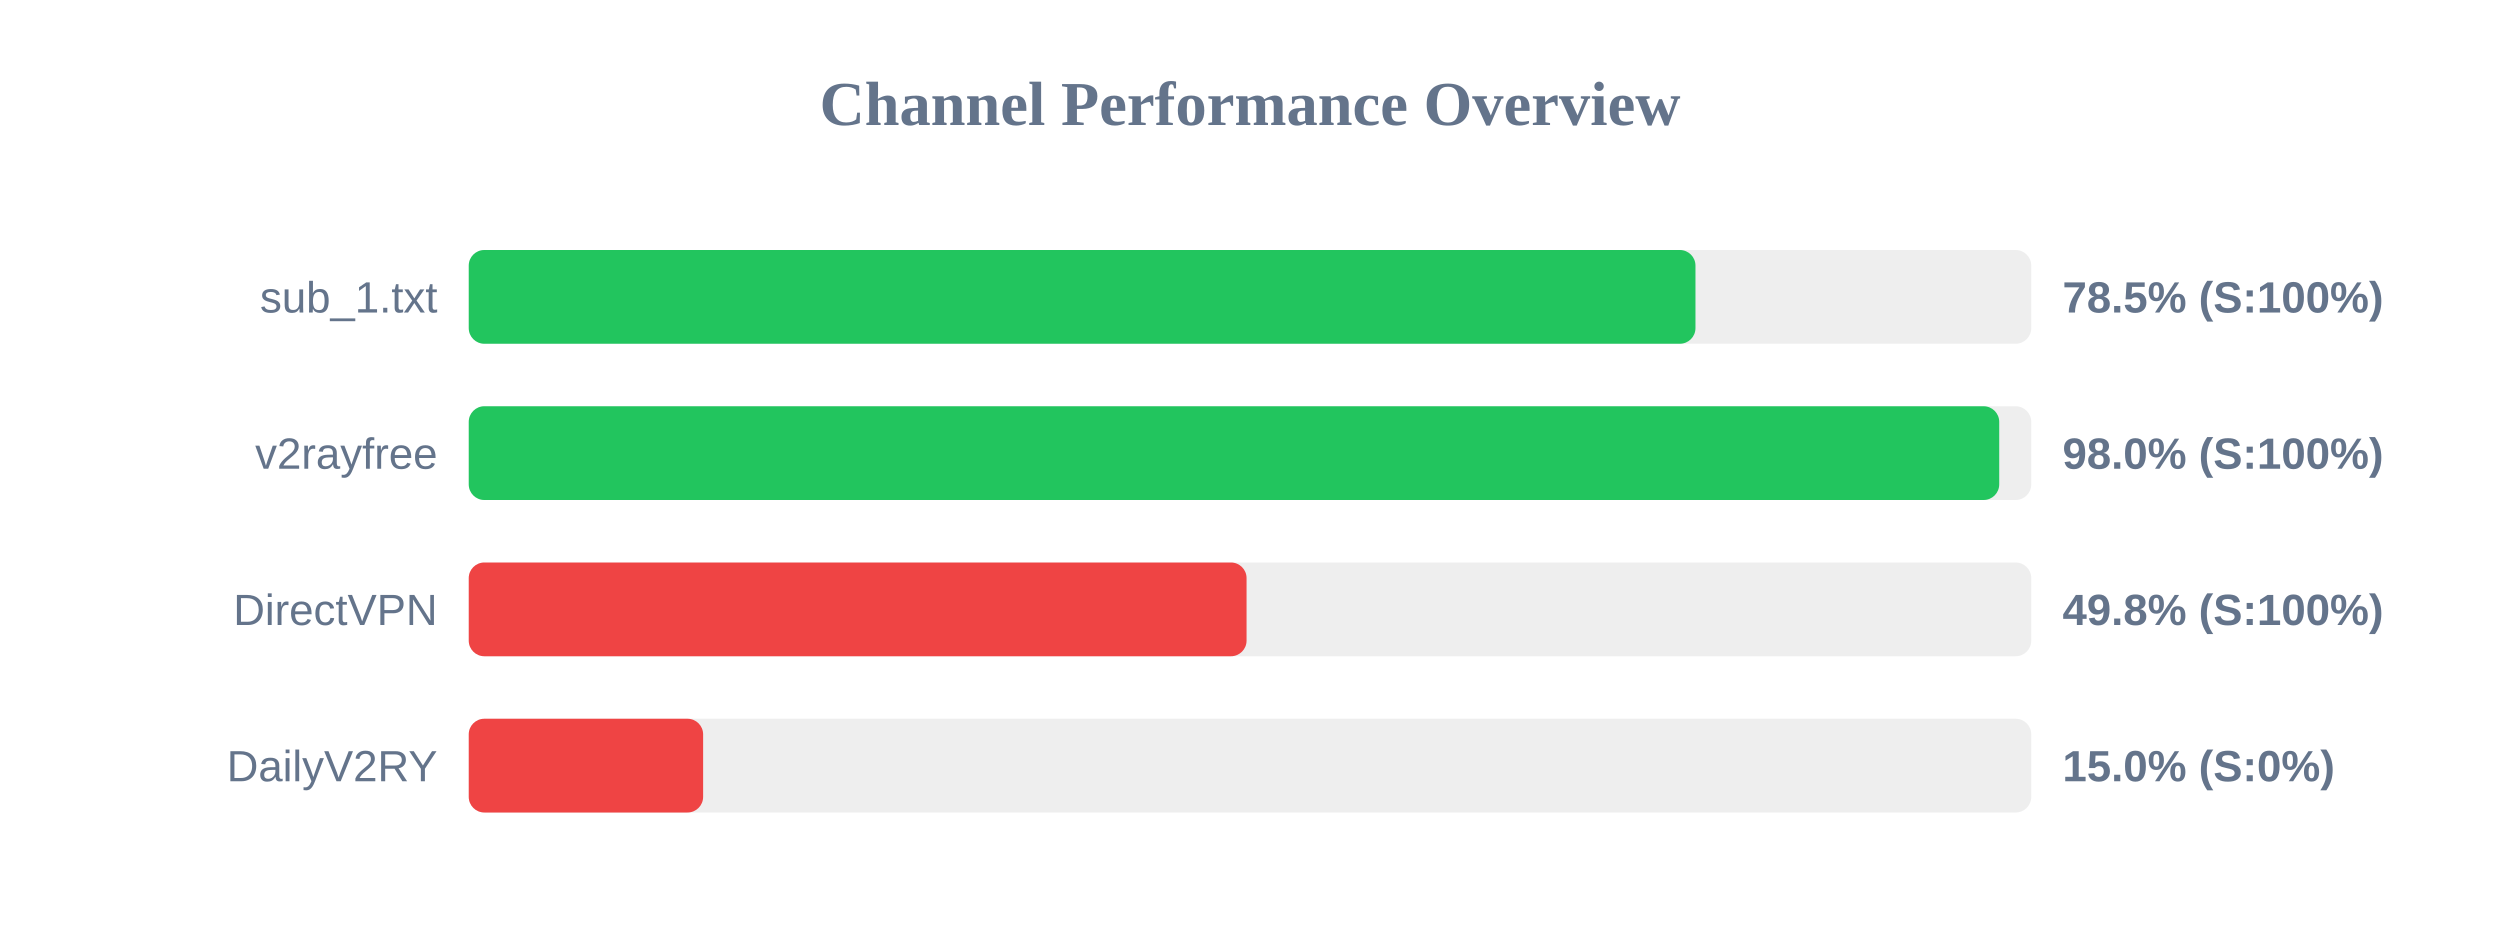
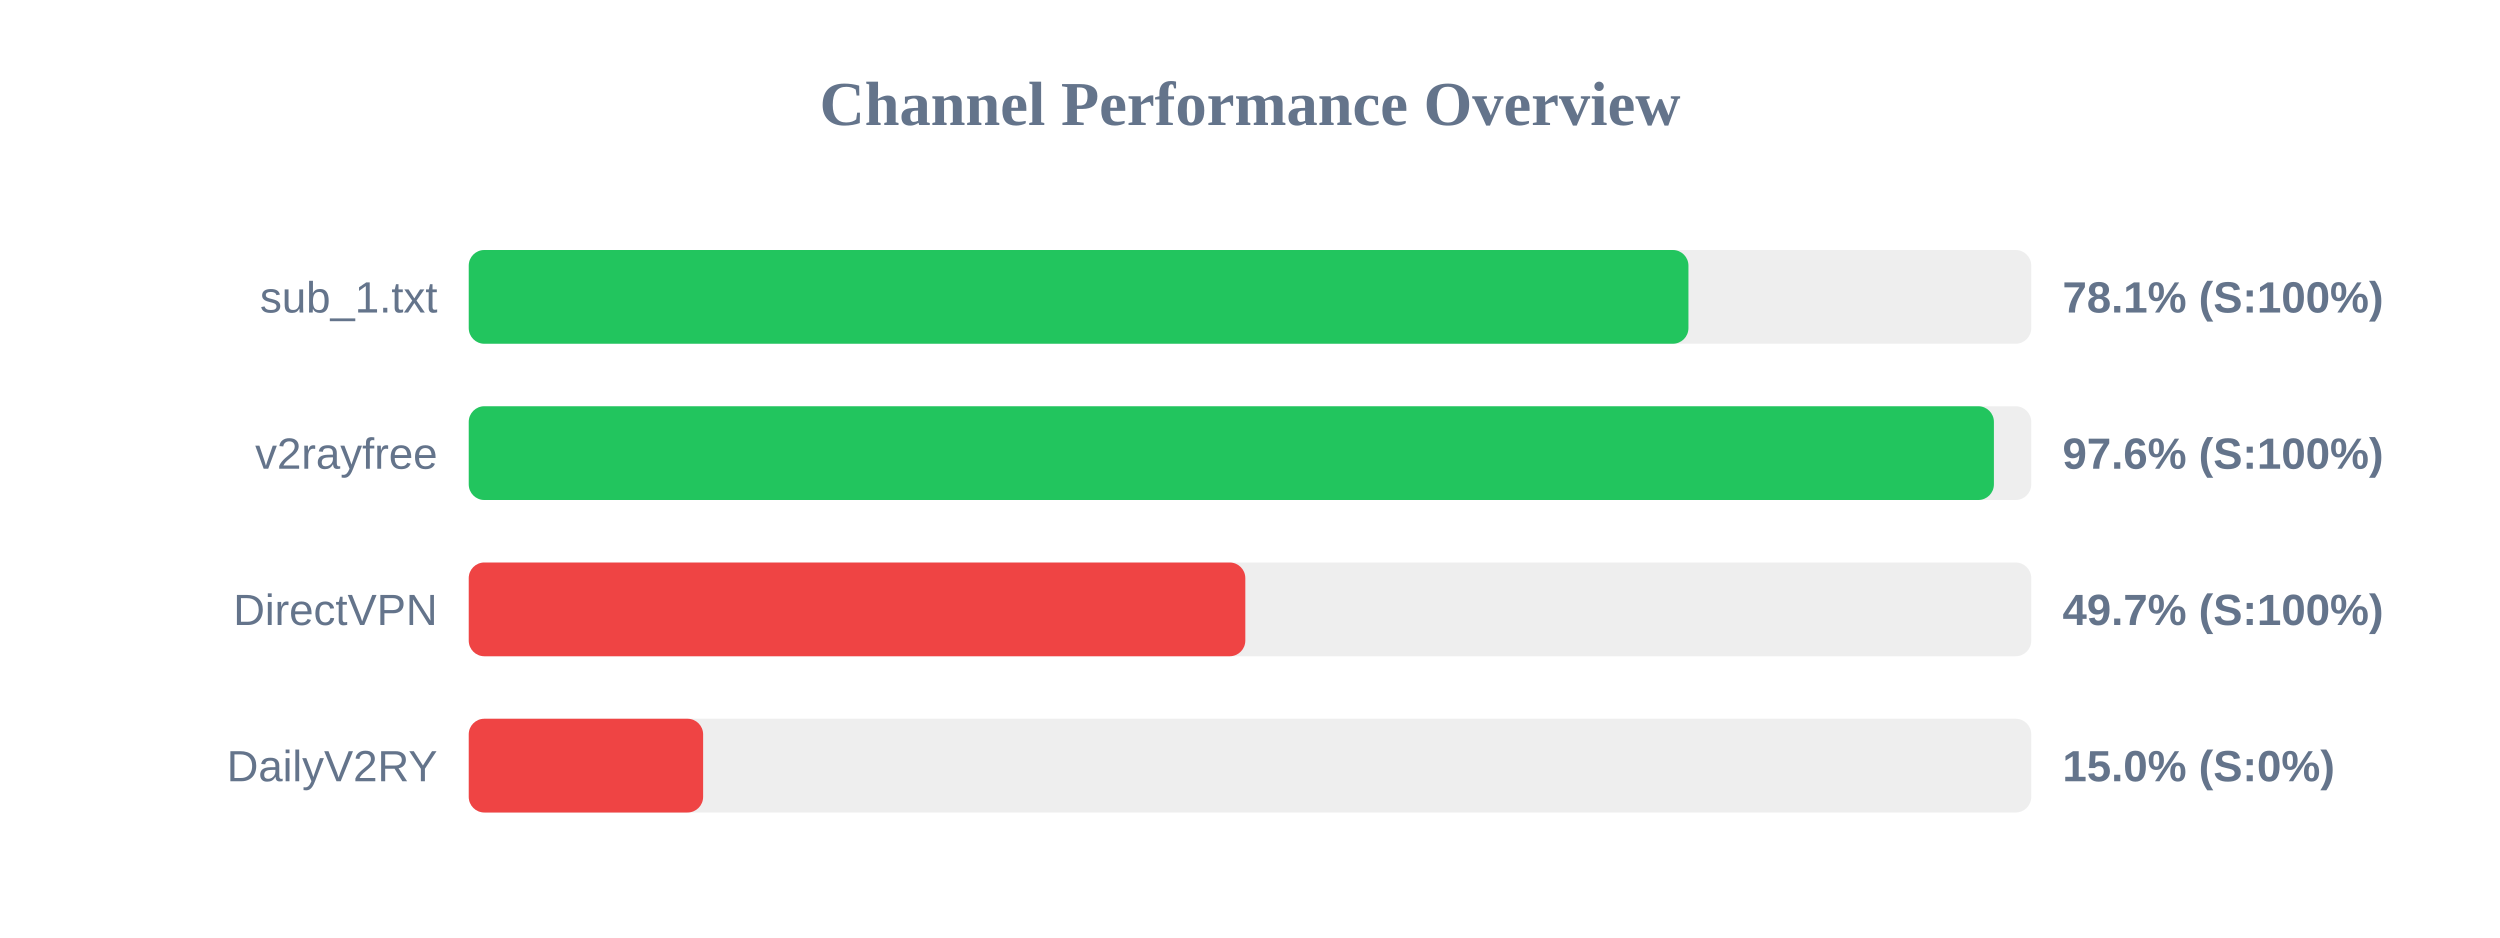
<svg xmlns="http://www.w3.org/2000/svg" width="800" height="300" version="1.1">
  <style>
        .row { font: 14px Arial; fill: #64748b; }
        .score { font: bold 14px Arial; fill: #64748b; }
    </style>
  <text x="400" y="40" text-anchor="middle" font-size="20px" font-weight="bold" fill="#64748b">Channel Performance Overview</text>
  <rect x="150" y="80" width="500" height="30" fill="#eee" rx="5" />
-   <rect x="150" y="80" width="392.55" height="30" fill="#22c55e" rx="5" />
+   <rect x="150" y="80" width="390.3" height="30" fill="#22c55e" rx="5" />
  <text x="140" y="100" text-anchor="end" class="row">sub_1.txt</text>
-   <text x="660" y="100" text-anchor="start" class="score">78.5% (S:100%)</text>
+   <text x="660" y="100" text-anchor="start" class="score">78.1% (S:100%)</text>
  <rect x="150" y="130" width="500" height="30" fill="#eee" rx="5" />
-   <rect x="150" y="130" width="489.75" height="30" fill="#22c55e" rx="5" />
+   <rect x="150" y="130" width="488.05" height="30" fill="#22c55e" rx="5" />
  <text x="140" y="150" text-anchor="end" class="row">v2rayfree</text>
-   <text x="660" y="150" text-anchor="start" class="score">98.0% (S:100%)</text>
+   <text x="660" y="150" text-anchor="start" class="score">97.6% (S:100%)</text>
  <rect x="150" y="180" width="500" height="30" fill="#eee" rx="5" />
-   <rect x="150" y="180" width="248.9" height="30" fill="#ef4444" rx="5" />
+   <rect x="150" y="180" width="248.5" height="30" fill="#ef4444" rx="5" />
  <text x="140" y="200" text-anchor="end" class="row">DirectVPN</text>
-   <text x="660" y="200" text-anchor="start" class="score">49.8% (S:100%)</text>
+   <text x="660" y="200" text-anchor="start" class="score">49.7% (S:100%)</text>
  <rect x="150" y="230" width="500" height="30" fill="#eee" rx="5" />
  <rect x="150" y="230" width="75.0" height="30" fill="#ef4444" rx="5" />
  <text x="140" y="250" text-anchor="end" class="row">DailyV2RY</text>
  <text x="660" y="250" text-anchor="start" class="score">15.0% (S:0%)</text>
</svg>
